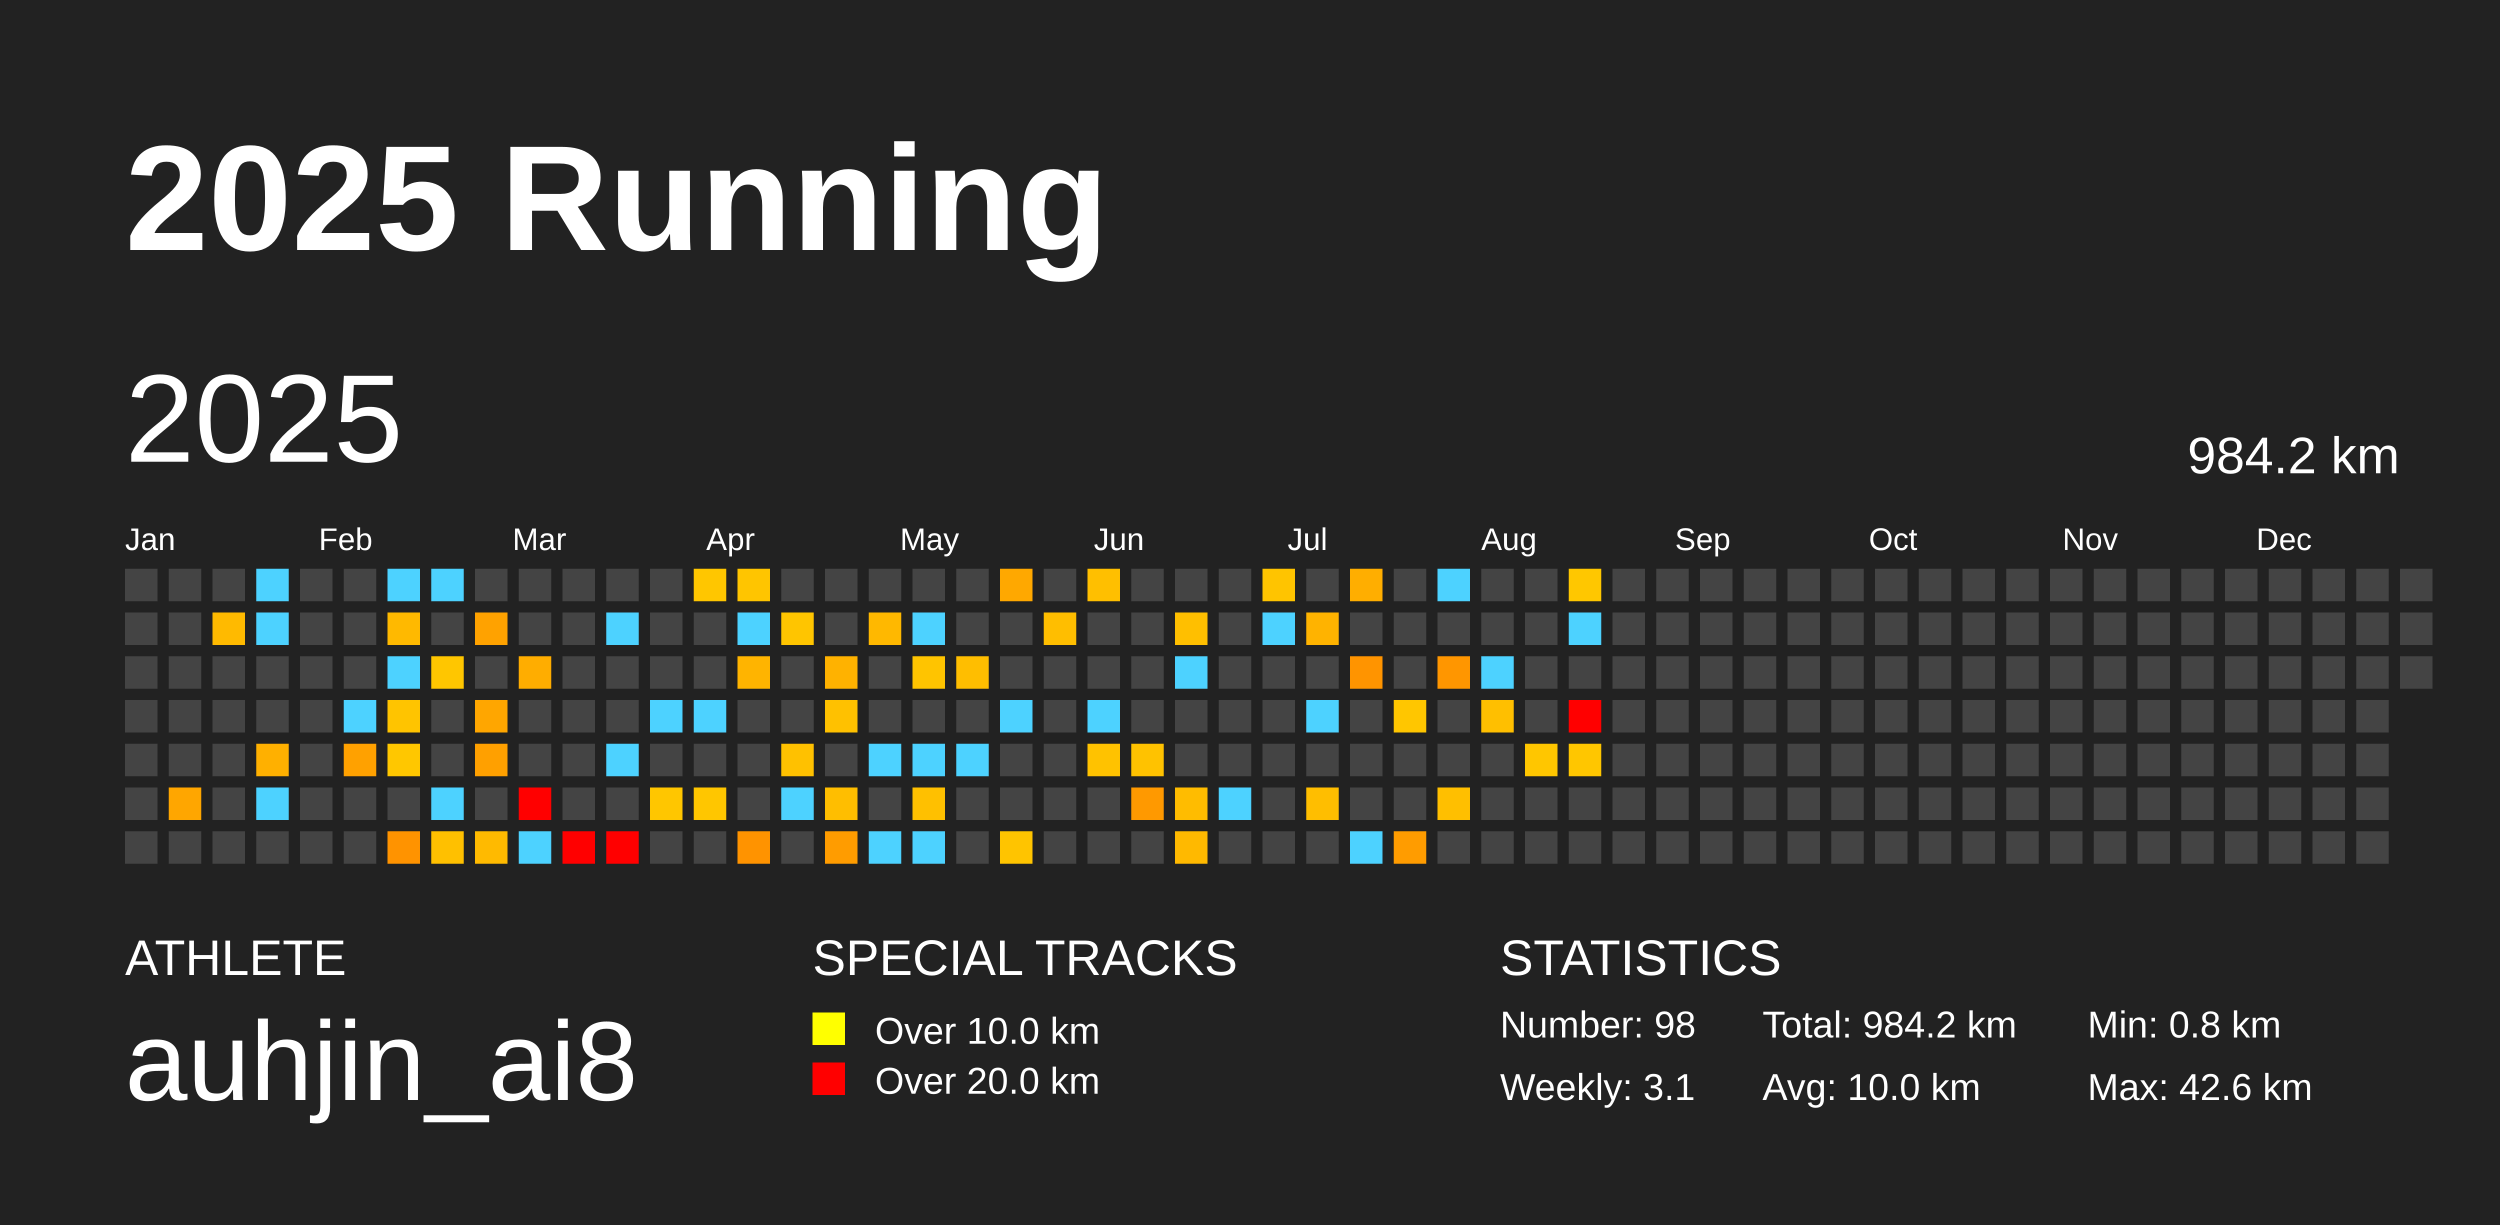
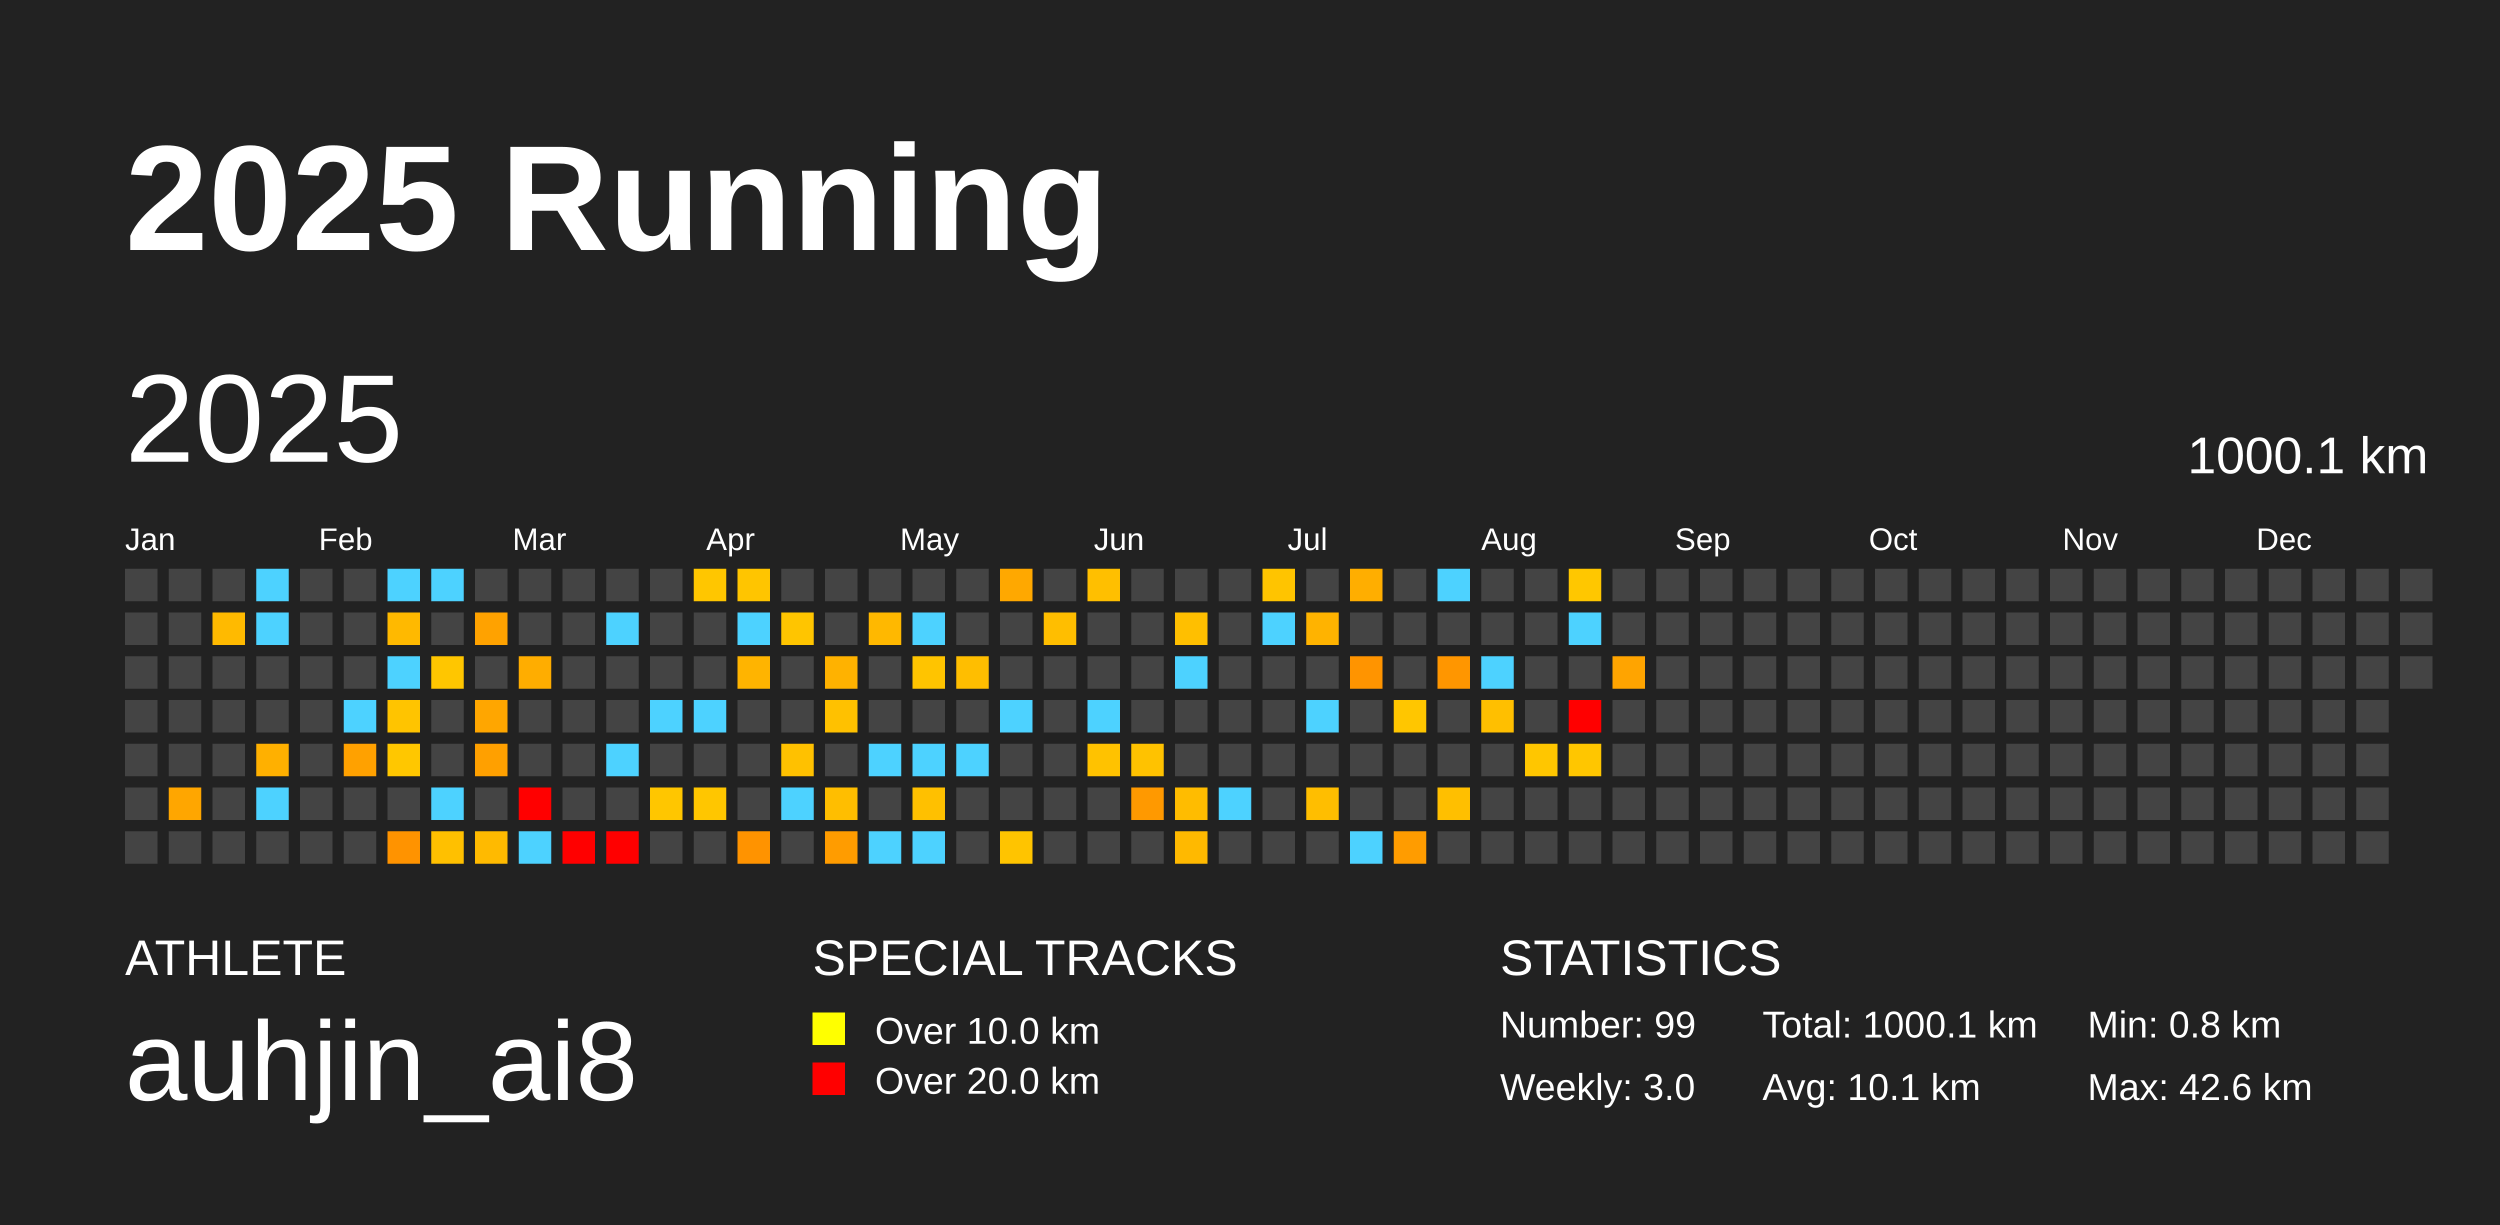
<svg xmlns="http://www.w3.org/2000/svg" baseProfile="full" height="98mm" version="1.1" viewBox="0,0,200,98" width="200mm">
  <defs />
  <rect fill="#222222" height="98" width="200" x="0" y="0" />
  <text fill="#FFFFFF" style="font-size:12px; font-family:Arial; font-weight:bold;" x="10" y="20">2025 Running</text>
  <text fill="#FFFFFF" style="font-size:4px; font-family:Arial" x="10" y="78">ATHLETE</text>
  <text fill="#FFFFFF" style="font-size:9px; font-family:Arial" x="10" y="88">auhjin_ai8</text>
  <text fill="#FFFFFF" style="font-size:4px; font-family:Arial" x="65" y="78">SPECIAL TRACKS</text>
  <rect fill="yellow" height="2.6" width="2.6" x="65" y="81" />
  <text fill="#FFFFFF" style="font-size:3px; font-family:Arial" x="70" y="83.5">Over 10.0 km</text>
  <rect fill="red" height="2.6" width="2.6" x="65" y="85" />
  <text fill="#FFFFFF" style="font-size:3px; font-family:Arial" x="70" y="87.5">Over 20.0 km</text>
  <text fill="#FFFFFF" style="font-size:4px; font-family:Arial" x="120" y="78">STATISTICS</text>
-   <text fill="#FFFFFF" style="font-size:3px; font-family:Arial" x="120" y="83">Number: 98</text>
-   <text fill="#FFFFFF" style="font-size:3px; font-family:Arial" x="120" y="88">Weekly: 3.1</text>
-   <text fill="#FFFFFF" style="font-size:3px; font-family:Arial" x="141" y="83">Total: 984.2 km</text>
-   <text fill="#FFFFFF" style="font-size:3px; font-family:Arial" x="141" y="88">Avg: 10.0 km</text>
+   <text fill="#FFFFFF" style="font-size:3px; font-family:Arial" x="120" y="83">Number: 99</text>
+   <text fill="#FFFFFF" style="font-size:3px; font-family:Arial" x="120" y="88">Weekly: 3.0</text>
+   <text fill="#FFFFFF" style="font-size:3px; font-family:Arial" x="141" y="83">Total: 1000.1 km</text>
+   <text fill="#FFFFFF" style="font-size:3px; font-family:Arial" x="141" y="88">Avg: 10.1 km</text>
  <text fill="#FFFFFF" style="font-size:3px; font-family:Arial" x="167" y="83">Min: 0.8 km</text>
  <text fill="#FFFFFF" style="font-size:3px; font-family:Arial" x="167" y="88">Max: 42.6 km</text>
  <text dominant-baseline="hanging" fill="#FFFFFF" style="font-size:10.0px; font-family:Arial;" x="10" y="30">2025</text>
-   <text dominant-baseline="hanging" fill="#FFFFFF" style="font-size:4.125px; font-family:Arial;" x="175" y="35">984.2 km</text>
+   <text dominant-baseline="hanging" fill="#FFFFFF" style="font-size:4.125px; font-family:Arial;" x="175" y="35">1000.1 km</text>
  <text fill="#FFFFFF" style="font-size:2.5px; font-family:Arial" x="10.0" y="44">Jan</text>
  <text fill="#FFFFFF" style="font-size:2.5px; font-family:Arial" x="25.5" y="44">Feb</text>
  <text fill="#FFFFFF" style="font-size:2.5px; font-family:Arial" x="41.0" y="44">Mar</text>
  <text fill="#FFFFFF" style="font-size:2.5px; font-family:Arial" x="56.5" y="44">Apr</text>
  <text fill="#FFFFFF" style="font-size:2.5px; font-family:Arial" x="72.0" y="44">May</text>
  <text fill="#FFFFFF" style="font-size:2.5px; font-family:Arial" x="87.5" y="44">Jun</text>
  <text fill="#FFFFFF" style="font-size:2.5px; font-family:Arial" x="103.0" y="44">Jul</text>
  <text fill="#FFFFFF" style="font-size:2.5px; font-family:Arial" x="118.5" y="44">Aug</text>
  <text fill="#FFFFFF" style="font-size:2.5px; font-family:Arial" x="134.0" y="44">Sep</text>
  <text fill="#FFFFFF" style="font-size:2.5px; font-family:Arial" x="149.5" y="44">Oct</text>
  <text fill="#FFFFFF" style="font-size:2.5px; font-family:Arial" x="165.0" y="44">Nov</text>
  <text fill="#FFFFFF" style="font-size:2.5px; font-family:Arial" x="180.5" y="44">Dec</text>
  <rect fill="#444444" height="2.6" width="2.6" x="10.0" y="45.5" />
  <rect fill="#444444" height="2.6" width="2.6" x="10.0" y="49.0" />
  <rect fill="#444444" height="2.6" width="2.6" x="10.0" y="52.5" />
  <rect fill="#444444" height="2.6" width="2.6" x="10.0" y="56.0" />
  <rect fill="#444444" height="2.6" width="2.6" x="10.0" y="59.5" />
  <rect fill="#444444" height="2.6" width="2.6" x="10.0" y="63.0" />
  <rect fill="#444444" height="2.6" width="2.6" x="10.0" y="66.5" />
  <rect fill="#444444" height="2.6" width="2.6" x="13.5" y="45.5" />
  <rect fill="#444444" height="2.6" width="2.6" x="13.5" y="49.0" />
  <rect fill="#444444" height="2.6" width="2.6" x="13.5" y="52.5" />
  <rect fill="#444444" height="2.6" width="2.6" x="13.5" y="56.0" />
  <rect fill="#444444" height="2.6" width="2.6" x="13.5" y="59.5" />
  <rect fill="#ffa600" height="2.6" width="2.6" x="13.5" y="63.0" />
  <rect fill="#444444" height="2.6" width="2.6" x="13.5" y="66.5" />
  <rect fill="#444444" height="2.6" width="2.6" x="17.0" y="45.5" />
  <rect fill="#ffba00" height="2.6" width="2.6" x="17.0" y="49.0" />
  <rect fill="#444444" height="2.6" width="2.6" x="17.0" y="52.5" />
  <rect fill="#444444" height="2.6" width="2.6" x="17.0" y="56.0" />
  <rect fill="#444444" height="2.6" width="2.6" x="17.0" y="59.5" />
  <rect fill="#444444" height="2.6" width="2.6" x="17.0" y="63.0" />
  <rect fill="#444444" height="2.6" width="2.6" x="17.0" y="66.5" />
  <rect fill="#4dd2ff" height="2.6" width="2.6" x="20.5" y="45.5" />
  <rect fill="#4dd2ff" height="2.6" width="2.6" x="20.5" y="49.0" />
  <rect fill="#444444" height="2.6" width="2.6" x="20.5" y="52.5" />
  <rect fill="#444444" height="2.6" width="2.6" x="20.5" y="56.0" />
  <rect fill="#ffb000" height="2.6" width="2.6" x="20.5" y="59.5" />
  <rect fill="#4dd2ff" height="2.6" width="2.6" x="20.5" y="63.0" />
  <rect fill="#444444" height="2.6" width="2.6" x="20.5" y="66.5" />
  <rect fill="#444444" height="2.6" width="2.6" x="24.0" y="45.5" />
  <rect fill="#444444" height="2.6" width="2.6" x="24.0" y="49.0" />
  <rect fill="#444444" height="2.6" width="2.6" x="24.0" y="52.5" />
  <rect fill="#444444" height="2.6" width="2.6" x="24.0" y="56.0" />
  <rect fill="#444444" height="2.6" width="2.6" x="24.0" y="59.5" />
  <rect fill="#444444" height="2.6" width="2.6" x="24.0" y="63.0" />
  <rect fill="#444444" height="2.6" width="2.6" x="24.0" y="66.5" />
  <rect fill="#444444" height="2.6" width="2.6" x="27.5" y="45.5" />
  <rect fill="#444444" height="2.6" width="2.6" x="27.5" y="49.0" />
  <rect fill="#444444" height="2.6" width="2.6" x="27.5" y="52.5" />
  <rect fill="#4dd2ff" height="2.6" width="2.6" x="27.5" y="56.0" />
  <rect fill="#ffa100" height="2.6" width="2.6" x="27.5" y="59.5" />
  <rect fill="#444444" height="2.6" width="2.6" x="27.5" y="63.0" />
  <rect fill="#444444" height="2.6" width="2.6" x="27.5" y="66.5" />
  <rect fill="#4dd2ff" height="2.6" width="2.6" x="31.0" y="45.5" />
  <rect fill="#ffb900" height="2.6" width="2.6" x="31.0" y="49.0" />
  <rect fill="#4dd2ff" height="2.6" width="2.6" x="31.0" y="52.5" />
  <rect fill="#ffc400" height="2.6" width="2.6" x="31.0" y="56.0" />
  <rect fill="#ffc700" height="2.6" width="2.6" x="31.0" y="59.5" />
  <rect fill="#444444" height="2.6" width="2.6" x="31.0" y="63.0" />
  <rect fill="#ff9300" height="2.6" width="2.6" x="31.0" y="66.5" />
  <rect fill="#4dd2ff" height="2.6" width="2.6" x="34.5" y="45.5" />
  <rect fill="#444444" height="2.6" width="2.6" x="34.5" y="49.0" />
  <rect fill="#ffc600" height="2.6" width="2.6" x="34.5" y="52.5" />
  <rect fill="#444444" height="2.6" width="2.6" x="34.5" y="56.0" />
  <rect fill="#444444" height="2.6" width="2.6" x="34.5" y="59.5" />
  <rect fill="#4dd2ff" height="2.6" width="2.6" x="34.5" y="63.0" />
  <rect fill="#ffc000" height="2.6" width="2.6" x="34.5" y="66.5" />
  <rect fill="#444444" height="2.6" width="2.6" x="38.0" y="45.5" />
  <rect fill="#ffa200" height="2.6" width="2.6" x="38.0" y="49.0" />
  <rect fill="#444444" height="2.6" width="2.6" x="38.0" y="52.5" />
  <rect fill="#ffa600" height="2.6" width="2.6" x="38.0" y="56.0" />
  <rect fill="#ffa000" height="2.6" width="2.6" x="38.0" y="59.5" />
  <rect fill="#444444" height="2.6" width="2.6" x="38.0" y="63.0" />
  <rect fill="#ffba00" height="2.6" width="2.6" x="38.0" y="66.5" />
  <rect fill="#444444" height="2.6" width="2.6" x="41.5" y="45.5" />
  <rect fill="#444444" height="2.6" width="2.6" x="41.5" y="49.0" />
  <rect fill="#ffad00" height="2.6" width="2.6" x="41.5" y="52.5" />
  <rect fill="#444444" height="2.6" width="2.6" x="41.5" y="56.0" />
  <rect fill="#444444" height="2.6" width="2.6" x="41.5" y="59.5" />
  <rect fill="red" height="2.6" width="2.6" x="41.5" y="63.0" />
  <rect fill="#4dd2ff" height="2.6" width="2.6" x="41.5" y="66.5" />
  <rect fill="#444444" height="2.6" width="2.6" x="45.0" y="45.5" />
  <rect fill="#444444" height="2.6" width="2.6" x="45.0" y="49.0" />
  <rect fill="#444444" height="2.6" width="2.6" x="45.0" y="52.5" />
  <rect fill="#444444" height="2.6" width="2.6" x="45.0" y="56.0" />
  <rect fill="#444444" height="2.6" width="2.6" x="45.0" y="59.5" />
  <rect fill="#444444" height="2.6" width="2.6" x="45.0" y="63.0" />
  <rect fill="red" height="2.6" width="2.6" x="45.0" y="66.5" />
  <rect fill="#444444" height="2.6" width="2.6" x="48.5" y="45.5" />
  <rect fill="#4dd2ff" height="2.6" width="2.6" x="48.5" y="49.0" />
  <rect fill="#444444" height="2.6" width="2.6" x="48.5" y="52.5" />
  <rect fill="#444444" height="2.6" width="2.6" x="48.5" y="56.0" />
  <rect fill="#4dd2ff" height="2.6" width="2.6" x="48.5" y="59.5" />
  <rect fill="#444444" height="2.6" width="2.6" x="48.5" y="63.0" />
  <rect fill="red" height="2.6" width="2.6" x="48.5" y="66.5" />
  <rect fill="#444444" height="2.6" width="2.6" x="52.0" y="45.5" />
  <rect fill="#444444" height="2.6" width="2.6" x="52.0" y="49.0" />
  <rect fill="#444444" height="2.6" width="2.6" x="52.0" y="52.5" />
  <rect fill="#4dd2ff" height="2.6" width="2.6" x="52.0" y="56.0" />
  <rect fill="#444444" height="2.6" width="2.6" x="52.0" y="59.5" />
  <rect fill="#ffc600" height="2.6" width="2.6" x="52.0" y="63.0" />
  <rect fill="#444444" height="2.6" width="2.6" x="52.0" y="66.5" />
  <rect fill="#ffc600" height="2.6" width="2.6" x="55.5" y="45.5" />
  <rect fill="#444444" height="2.6" width="2.6" x="55.5" y="49.0" />
  <rect fill="#444444" height="2.6" width="2.6" x="55.5" y="52.5" />
  <rect fill="#4dd2ff" height="2.6" width="2.6" x="55.5" y="56.0" />
  <rect fill="#444444" height="2.6" width="2.6" x="55.5" y="59.5" />
  <rect fill="#ffc600" height="2.6" width="2.6" x="55.5" y="63.0" />
  <rect fill="#444444" height="2.6" width="2.6" x="55.5" y="66.5" />
  <rect fill="#ffc500" height="2.6" width="2.6" x="59.0" y="45.5" />
  <rect fill="#4dd2ff" height="2.6" width="2.6" x="59.0" y="49.0" />
  <rect fill="#ffb400" height="2.6" width="2.6" x="59.0" y="52.5" />
  <rect fill="#444444" height="2.6" width="2.6" x="59.0" y="56.0" />
  <rect fill="#444444" height="2.6" width="2.6" x="59.0" y="59.5" />
  <rect fill="#444444" height="2.6" width="2.6" x="59.0" y="63.0" />
  <rect fill="#ff9300" height="2.6" width="2.6" x="59.0" y="66.5" />
  <rect fill="#444444" height="2.6" width="2.6" x="62.5" y="45.5" />
  <rect fill="#ffc500" height="2.6" width="2.6" x="62.5" y="49.0" />
  <rect fill="#444444" height="2.6" width="2.6" x="62.5" y="52.5" />
  <rect fill="#444444" height="2.6" width="2.6" x="62.5" y="56.0" />
  <rect fill="#ffc100" height="2.6" width="2.6" x="62.5" y="59.5" />
  <rect fill="#4dd2ff" height="2.6" width="2.6" x="62.5" y="63.0" />
  <rect fill="#444444" height="2.6" width="2.6" x="62.5" y="66.5" />
  <rect fill="#444444" height="2.6" width="2.6" x="66.0" y="45.5" />
  <rect fill="#444444" height="2.6" width="2.6" x="66.0" y="49.0" />
  <rect fill="#ffb200" height="2.6" width="2.6" x="66.0" y="52.5" />
  <rect fill="#ffc100" height="2.6" width="2.6" x="66.0" y="56.0" />
  <rect fill="#444444" height="2.6" width="2.6" x="66.0" y="59.5" />
  <rect fill="#ffbe00" height="2.6" width="2.6" x="66.0" y="63.0" />
  <rect fill="#ff9c00" height="2.6" width="2.6" x="66.0" y="66.5" />
  <rect fill="#444444" height="2.6" width="2.6" x="69.5" y="45.5" />
  <rect fill="#ffb800" height="2.6" width="2.6" x="69.5" y="49.0" />
  <rect fill="#444444" height="2.6" width="2.6" x="69.5" y="52.5" />
  <rect fill="#444444" height="2.6" width="2.6" x="69.5" y="56.0" />
  <rect fill="#4dd2ff" height="2.6" width="2.6" x="69.5" y="59.5" />
  <rect fill="#444444" height="2.6" width="2.6" x="69.5" y="63.0" />
  <rect fill="#4dd2ff" height="2.6" width="2.6" x="69.5" y="66.5" />
  <rect fill="#444444" height="2.6" width="2.6" x="73.0" y="45.5" />
  <rect fill="#4dd2ff" height="2.6" width="2.6" x="73.0" y="49.0" />
  <rect fill="#ffc400" height="2.6" width="2.6" x="73.0" y="52.5" />
  <rect fill="#444444" height="2.6" width="2.6" x="73.0" y="56.0" />
  <rect fill="#4dd2ff" height="2.6" width="2.6" x="73.0" y="59.5" />
  <rect fill="#ffc000" height="2.6" width="2.6" x="73.0" y="63.0" />
  <rect fill="#4dd2ff" height="2.6" width="2.6" x="73.0" y="66.5" />
  <rect fill="#444444" height="2.6" width="2.6" x="76.5" y="45.5" />
  <rect fill="#444444" height="2.6" width="2.6" x="76.5" y="49.0" />
  <rect fill="#ffbe00" height="2.6" width="2.6" x="76.5" y="52.5" />
  <rect fill="#444444" height="2.6" width="2.6" x="76.5" y="56.0" />
  <rect fill="#4dd2ff" height="2.6" width="2.6" x="76.5" y="59.5" />
  <rect fill="#444444" height="2.6" width="2.6" x="76.5" y="63.0" />
  <rect fill="#444444" height="2.6" width="2.6" x="76.5" y="66.5" />
  <rect fill="#ffa800" height="2.6" width="2.6" x="80.0" y="45.5" />
  <rect fill="#444444" height="2.6" width="2.6" x="80.0" y="49.0" />
  <rect fill="#444444" height="2.6" width="2.6" x="80.0" y="52.5" />
  <rect fill="#4dd2ff" height="2.6" width="2.6" x="80.0" y="56.0" />
  <rect fill="#444444" height="2.6" width="2.6" x="80.0" y="59.5" />
  <rect fill="#444444" height="2.6" width="2.6" x="80.0" y="63.0" />
  <rect fill="#ffc400" height="2.6" width="2.6" x="80.0" y="66.5" />
  <rect fill="#444444" height="2.6" width="2.6" x="83.5" y="45.5" />
  <rect fill="#ffbe00" height="2.6" width="2.6" x="83.5" y="49.0" />
  <rect fill="#444444" height="2.6" width="2.6" x="83.5" y="52.5" />
  <rect fill="#444444" height="2.6" width="2.6" x="83.5" y="56.0" />
  <rect fill="#444444" height="2.6" width="2.6" x="83.5" y="59.5" />
  <rect fill="#444444" height="2.6" width="2.6" x="83.5" y="63.0" />
  <rect fill="#444444" height="2.6" width="2.6" x="83.5" y="66.5" />
  <rect fill="#ffbf00" height="2.6" width="2.6" x="87.0" y="45.5" />
  <rect fill="#444444" height="2.6" width="2.6" x="87.0" y="49.0" />
  <rect fill="#444444" height="2.6" width="2.6" x="87.0" y="52.5" />
  <rect fill="#4dd2ff" height="2.6" width="2.6" x="87.0" y="56.0" />
  <rect fill="#ffc200" height="2.6" width="2.6" x="87.0" y="59.5" />
  <rect fill="#444444" height="2.6" width="2.6" x="87.0" y="63.0" />
  <rect fill="#444444" height="2.6" width="2.6" x="87.0" y="66.5" />
  <rect fill="#444444" height="2.6" width="2.6" x="90.5" y="45.5" />
  <rect fill="#444444" height="2.6" width="2.6" x="90.5" y="49.0" />
  <rect fill="#444444" height="2.6" width="2.6" x="90.5" y="52.5" />
  <rect fill="#444444" height="2.6" width="2.6" x="90.5" y="56.0" />
  <rect fill="#ffc200" height="2.6" width="2.6" x="90.5" y="59.5" />
  <rect fill="#ff9900" height="2.6" width="2.6" x="90.5" y="63.0" />
  <rect fill="#444444" height="2.6" width="2.6" x="90.5" y="66.5" />
  <rect fill="#444444" height="2.6" width="2.6" x="94.0" y="45.5" />
  <rect fill="#ffbf00" height="2.6" width="2.6" x="94.0" y="49.0" />
  <rect fill="#4dd2ff" height="2.6" width="2.6" x="94.0" y="52.5" />
  <rect fill="#444444" height="2.6" width="2.6" x="94.0" y="56.0" />
  <rect fill="#444444" height="2.6" width="2.6" x="94.0" y="59.5" />
  <rect fill="#ffbc00" height="2.6" width="2.6" x="94.0" y="63.0" />
  <rect fill="#ffb900" height="2.6" width="2.6" x="94.0" y="66.5" />
  <rect fill="#444444" height="2.6" width="2.6" x="97.5" y="45.5" />
  <rect fill="#444444" height="2.6" width="2.6" x="97.5" y="49.0" />
  <rect fill="#444444" height="2.6" width="2.6" x="97.5" y="52.5" />
  <rect fill="#444444" height="2.6" width="2.6" x="97.5" y="56.0" />
  <rect fill="#444444" height="2.6" width="2.6" x="97.5" y="59.5" />
  <rect fill="#4dd2ff" height="2.6" width="2.6" x="97.5" y="63.0" />
  <rect fill="#444444" height="2.6" width="2.6" x="97.5" y="66.5" />
  <rect fill="#ffc400" height="2.6" width="2.6" x="101.0" y="45.5" />
  <rect fill="#4dd2ff" height="2.6" width="2.6" x="101.0" y="49.0" />
  <rect fill="#444444" height="2.6" width="2.6" x="101.0" y="52.5" />
  <rect fill="#444444" height="2.6" width="2.6" x="101.0" y="56.0" />
  <rect fill="#444444" height="2.6" width="2.6" x="101.0" y="59.5" />
  <rect fill="#444444" height="2.6" width="2.6" x="101.0" y="63.0" />
  <rect fill="#444444" height="2.6" width="2.6" x="101.0" y="66.5" />
  <rect fill="#444444" height="2.6" width="2.6" x="104.5" y="45.5" />
  <rect fill="#ffb300" height="2.6" width="2.6" x="104.5" y="49.0" />
  <rect fill="#444444" height="2.6" width="2.6" x="104.5" y="52.5" />
  <rect fill="#4dd2ff" height="2.6" width="2.6" x="104.5" y="56.0" />
  <rect fill="#444444" height="2.6" width="2.6" x="104.5" y="59.5" />
  <rect fill="#ffbe00" height="2.6" width="2.6" x="104.5" y="63.0" />
  <rect fill="#444444" height="2.6" width="2.6" x="104.5" y="66.5" />
  <rect fill="#ffae00" height="2.6" width="2.6" x="108.0" y="45.5" />
  <rect fill="#444444" height="2.6" width="2.6" x="108.0" y="49.0" />
  <rect fill="#ff9400" height="2.6" width="2.6" x="108.0" y="52.5" />
  <rect fill="#444444" height="2.6" width="2.6" x="108.0" y="56.0" />
  <rect fill="#444444" height="2.6" width="2.6" x="108.0" y="59.5" />
  <rect fill="#444444" height="2.6" width="2.6" x="108.0" y="63.0" />
  <rect fill="#4dd2ff" height="2.6" width="2.6" x="108.0" y="66.5" />
  <rect fill="#444444" height="2.6" width="2.6" x="111.5" y="45.5" />
  <rect fill="#444444" height="2.6" width="2.6" x="111.5" y="49.0" />
  <rect fill="#444444" height="2.6" width="2.6" x="111.5" y="52.5" />
  <rect fill="#ffc600" height="2.6" width="2.6" x="111.5" y="56.0" />
  <rect fill="#444444" height="2.6" width="2.6" x="111.5" y="59.5" />
  <rect fill="#444444" height="2.6" width="2.6" x="111.5" y="63.0" />
  <rect fill="#ff9c00" height="2.6" width="2.6" x="111.5" y="66.5" />
  <rect fill="#4dd2ff" height="2.6" width="2.6" x="115.0" y="45.5" />
  <rect fill="#444444" height="2.6" width="2.6" x="115.0" y="49.0" />
  <rect fill="#ff9600" height="2.6" width="2.6" x="115.0" y="52.5" />
  <rect fill="#444444" height="2.6" width="2.6" x="115.0" y="56.0" />
  <rect fill="#444444" height="2.6" width="2.6" x="115.0" y="59.5" />
  <rect fill="#ffbf00" height="2.6" width="2.6" x="115.0" y="63.0" />
  <rect fill="#444444" height="2.6" width="2.6" x="115.0" y="66.5" />
  <rect fill="#444444" height="2.6" width="2.6" x="118.5" y="45.5" />
  <rect fill="#444444" height="2.6" width="2.6" x="118.5" y="49.0" />
  <rect fill="#4dd2ff" height="2.6" width="2.6" x="118.5" y="52.5" />
  <rect fill="#ffbf00" height="2.6" width="2.6" x="118.5" y="56.0" />
  <rect fill="#444444" height="2.6" width="2.6" x="118.5" y="59.5" />
  <rect fill="#444444" height="2.6" width="2.6" x="118.5" y="63.0" />
  <rect fill="#444444" height="2.6" width="2.6" x="118.5" y="66.5" />
  <rect fill="#444444" height="2.6" width="2.6" x="122.0" y="45.5" />
  <rect fill="#444444" height="2.6" width="2.6" x="122.0" y="49.0" />
  <rect fill="#444444" height="2.6" width="2.6" x="122.0" y="52.5" />
  <rect fill="#444444" height="2.6" width="2.6" x="122.0" y="56.0" />
  <rect fill="#ffc600" height="2.6" width="2.6" x="122.0" y="59.5" />
  <rect fill="#444444" height="2.6" width="2.6" x="122.0" y="63.0" />
  <rect fill="#444444" height="2.6" width="2.6" x="122.0" y="66.5" />
  <rect fill="#ffc700" height="2.6" width="2.6" x="125.5" y="45.5" />
  <rect fill="#4dd2ff" height="2.6" width="2.6" x="125.5" y="49.0" />
  <rect fill="#444444" height="2.6" width="2.6" x="125.5" y="52.5" />
  <rect fill="red" height="2.6" width="2.6" x="125.5" y="56.0" />
  <rect fill="#ffc600" height="2.6" width="2.6" x="125.5" y="59.5" />
  <rect fill="#444444" height="2.6" width="2.6" x="125.5" y="63.0" />
  <rect fill="#444444" height="2.6" width="2.6" x="125.5" y="66.5" />
  <rect fill="#444444" height="2.6" width="2.6" x="129.0" y="45.5" />
  <rect fill="#444444" height="2.6" width="2.6" x="129.0" y="49.0" />
-   <rect fill="#444444" height="2.6" width="2.6" x="129.0" y="52.5" />
+   <rect fill="#ffa400" height="2.6" width="2.6" x="129.0" y="52.5" />
  <rect fill="#444444" height="2.6" width="2.6" x="129.0" y="56.0" />
  <rect fill="#444444" height="2.6" width="2.6" x="129.0" y="59.5" />
  <rect fill="#444444" height="2.6" width="2.6" x="129.0" y="63.0" />
  <rect fill="#444444" height="2.6" width="2.6" x="129.0" y="66.5" />
  <rect fill="#444444" height="2.6" width="2.6" x="132.5" y="45.5" />
  <rect fill="#444444" height="2.6" width="2.6" x="132.5" y="49.0" />
  <rect fill="#444444" height="2.6" width="2.6" x="132.5" y="52.5" />
  <rect fill="#444444" height="2.6" width="2.6" x="132.5" y="56.0" />
  <rect fill="#444444" height="2.6" width="2.6" x="132.5" y="59.5" />
  <rect fill="#444444" height="2.6" width="2.6" x="132.5" y="63.0" />
  <rect fill="#444444" height="2.6" width="2.6" x="132.5" y="66.5" />
  <rect fill="#444444" height="2.6" width="2.6" x="136.0" y="45.5" />
  <rect fill="#444444" height="2.6" width="2.6" x="136.0" y="49.0" />
  <rect fill="#444444" height="2.6" width="2.6" x="136.0" y="52.5" />
  <rect fill="#444444" height="2.6" width="2.6" x="136.0" y="56.0" />
  <rect fill="#444444" height="2.6" width="2.6" x="136.0" y="59.5" />
  <rect fill="#444444" height="2.6" width="2.6" x="136.0" y="63.0" />
  <rect fill="#444444" height="2.6" width="2.6" x="136.0" y="66.5" />
  <rect fill="#444444" height="2.6" width="2.6" x="139.5" y="45.5" />
  <rect fill="#444444" height="2.6" width="2.6" x="139.5" y="49.0" />
  <rect fill="#444444" height="2.6" width="2.6" x="139.5" y="52.5" />
  <rect fill="#444444" height="2.6" width="2.6" x="139.5" y="56.0" />
  <rect fill="#444444" height="2.6" width="2.6" x="139.5" y="59.5" />
  <rect fill="#444444" height="2.6" width="2.6" x="139.5" y="63.0" />
  <rect fill="#444444" height="2.6" width="2.6" x="139.5" y="66.5" />
  <rect fill="#444444" height="2.6" width="2.6" x="143.0" y="45.5" />
  <rect fill="#444444" height="2.6" width="2.6" x="143.0" y="49.0" />
  <rect fill="#444444" height="2.6" width="2.6" x="143.0" y="52.5" />
  <rect fill="#444444" height="2.6" width="2.6" x="143.0" y="56.0" />
  <rect fill="#444444" height="2.6" width="2.6" x="143.0" y="59.5" />
  <rect fill="#444444" height="2.6" width="2.6" x="143.0" y="63.0" />
  <rect fill="#444444" height="2.6" width="2.6" x="143.0" y="66.5" />
  <rect fill="#444444" height="2.6" width="2.6" x="146.5" y="45.5" />
  <rect fill="#444444" height="2.6" width="2.6" x="146.5" y="49.0" />
  <rect fill="#444444" height="2.6" width="2.6" x="146.5" y="52.5" />
  <rect fill="#444444" height="2.6" width="2.6" x="146.5" y="56.0" />
  <rect fill="#444444" height="2.6" width="2.6" x="146.5" y="59.5" />
  <rect fill="#444444" height="2.6" width="2.6" x="146.5" y="63.0" />
  <rect fill="#444444" height="2.6" width="2.6" x="146.5" y="66.5" />
  <rect fill="#444444" height="2.6" width="2.6" x="150.0" y="45.5" />
  <rect fill="#444444" height="2.6" width="2.6" x="150.0" y="49.0" />
  <rect fill="#444444" height="2.6" width="2.6" x="150.0" y="52.5" />
  <rect fill="#444444" height="2.6" width="2.6" x="150.0" y="56.0" />
  <rect fill="#444444" height="2.6" width="2.6" x="150.0" y="59.5" />
  <rect fill="#444444" height="2.6" width="2.6" x="150.0" y="63.0" />
  <rect fill="#444444" height="2.6" width="2.6" x="150.0" y="66.5" />
  <rect fill="#444444" height="2.6" width="2.6" x="153.5" y="45.5" />
  <rect fill="#444444" height="2.6" width="2.6" x="153.5" y="49.0" />
  <rect fill="#444444" height="2.6" width="2.6" x="153.5" y="52.5" />
  <rect fill="#444444" height="2.6" width="2.6" x="153.5" y="56.0" />
  <rect fill="#444444" height="2.6" width="2.6" x="153.5" y="59.5" />
  <rect fill="#444444" height="2.6" width="2.6" x="153.5" y="63.0" />
  <rect fill="#444444" height="2.6" width="2.6" x="153.5" y="66.5" />
  <rect fill="#444444" height="2.6" width="2.6" x="157.0" y="45.5" />
  <rect fill="#444444" height="2.6" width="2.6" x="157.0" y="49.0" />
  <rect fill="#444444" height="2.6" width="2.6" x="157.0" y="52.5" />
  <rect fill="#444444" height="2.6" width="2.6" x="157.0" y="56.0" />
  <rect fill="#444444" height="2.6" width="2.6" x="157.0" y="59.5" />
  <rect fill="#444444" height="2.6" width="2.6" x="157.0" y="63.0" />
  <rect fill="#444444" height="2.6" width="2.6" x="157.0" y="66.5" />
  <rect fill="#444444" height="2.6" width="2.6" x="160.5" y="45.5" />
  <rect fill="#444444" height="2.6" width="2.6" x="160.5" y="49.0" />
  <rect fill="#444444" height="2.6" width="2.6" x="160.5" y="52.5" />
  <rect fill="#444444" height="2.6" width="2.6" x="160.5" y="56.0" />
  <rect fill="#444444" height="2.6" width="2.6" x="160.5" y="59.5" />
  <rect fill="#444444" height="2.6" width="2.6" x="160.5" y="63.0" />
  <rect fill="#444444" height="2.6" width="2.6" x="160.5" y="66.5" />
  <rect fill="#444444" height="2.6" width="2.6" x="164.0" y="45.5" />
  <rect fill="#444444" height="2.6" width="2.6" x="164.0" y="49.0" />
  <rect fill="#444444" height="2.6" width="2.6" x="164.0" y="52.5" />
  <rect fill="#444444" height="2.6" width="2.6" x="164.0" y="56.0" />
  <rect fill="#444444" height="2.6" width="2.6" x="164.0" y="59.5" />
  <rect fill="#444444" height="2.6" width="2.6" x="164.0" y="63.0" />
  <rect fill="#444444" height="2.6" width="2.6" x="164.0" y="66.5" />
  <rect fill="#444444" height="2.6" width="2.6" x="167.5" y="45.5" />
  <rect fill="#444444" height="2.6" width="2.6" x="167.5" y="49.0" />
  <rect fill="#444444" height="2.6" width="2.6" x="167.5" y="52.5" />
  <rect fill="#444444" height="2.6" width="2.6" x="167.5" y="56.0" />
  <rect fill="#444444" height="2.6" width="2.6" x="167.5" y="59.5" />
  <rect fill="#444444" height="2.6" width="2.6" x="167.5" y="63.0" />
  <rect fill="#444444" height="2.6" width="2.6" x="167.5" y="66.5" />
  <rect fill="#444444" height="2.6" width="2.6" x="171.0" y="45.5" />
  <rect fill="#444444" height="2.6" width="2.6" x="171.0" y="49.0" />
  <rect fill="#444444" height="2.6" width="2.6" x="171.0" y="52.5" />
  <rect fill="#444444" height="2.6" width="2.6" x="171.0" y="56.0" />
  <rect fill="#444444" height="2.6" width="2.6" x="171.0" y="59.5" />
  <rect fill="#444444" height="2.6" width="2.6" x="171.0" y="63.0" />
  <rect fill="#444444" height="2.6" width="2.6" x="171.0" y="66.5" />
  <rect fill="#444444" height="2.6" width="2.6" x="174.5" y="45.5" />
  <rect fill="#444444" height="2.6" width="2.6" x="174.5" y="49.0" />
  <rect fill="#444444" height="2.6" width="2.6" x="174.5" y="52.5" />
  <rect fill="#444444" height="2.6" width="2.6" x="174.5" y="56.0" />
  <rect fill="#444444" height="2.6" width="2.6" x="174.5" y="59.5" />
  <rect fill="#444444" height="2.6" width="2.6" x="174.5" y="63.0" />
  <rect fill="#444444" height="2.6" width="2.6" x="174.5" y="66.5" />
  <rect fill="#444444" height="2.6" width="2.6" x="178.0" y="45.5" />
  <rect fill="#444444" height="2.6" width="2.6" x="178.0" y="49.0" />
  <rect fill="#444444" height="2.6" width="2.6" x="178.0" y="52.5" />
  <rect fill="#444444" height="2.6" width="2.6" x="178.0" y="56.0" />
  <rect fill="#444444" height="2.6" width="2.6" x="178.0" y="59.5" />
  <rect fill="#444444" height="2.6" width="2.6" x="178.0" y="63.0" />
  <rect fill="#444444" height="2.6" width="2.6" x="178.0" y="66.5" />
  <rect fill="#444444" height="2.6" width="2.6" x="181.5" y="45.5" />
  <rect fill="#444444" height="2.6" width="2.6" x="181.5" y="49.0" />
  <rect fill="#444444" height="2.6" width="2.6" x="181.5" y="52.5" />
  <rect fill="#444444" height="2.6" width="2.6" x="181.5" y="56.0" />
  <rect fill="#444444" height="2.6" width="2.6" x="181.5" y="59.5" />
  <rect fill="#444444" height="2.6" width="2.6" x="181.5" y="63.0" />
  <rect fill="#444444" height="2.6" width="2.6" x="181.5" y="66.5" />
  <rect fill="#444444" height="2.6" width="2.6" x="185.0" y="45.5" />
  <rect fill="#444444" height="2.6" width="2.6" x="185.0" y="49.0" />
  <rect fill="#444444" height="2.6" width="2.6" x="185.0" y="52.5" />
  <rect fill="#444444" height="2.6" width="2.6" x="185.0" y="56.0" />
  <rect fill="#444444" height="2.6" width="2.6" x="185.0" y="59.5" />
  <rect fill="#444444" height="2.6" width="2.6" x="185.0" y="63.0" />
  <rect fill="#444444" height="2.6" width="2.6" x="185.0" y="66.5" />
  <rect fill="#444444" height="2.6" width="2.6" x="188.5" y="45.5" />
  <rect fill="#444444" height="2.6" width="2.6" x="188.5" y="49.0" />
  <rect fill="#444444" height="2.6" width="2.6" x="188.5" y="52.5" />
  <rect fill="#444444" height="2.6" width="2.6" x="188.5" y="56.0" />
  <rect fill="#444444" height="2.6" width="2.6" x="188.5" y="59.5" />
  <rect fill="#444444" height="2.6" width="2.6" x="188.5" y="63.0" />
  <rect fill="#444444" height="2.6" width="2.6" x="188.5" y="66.5" />
  <rect fill="#444444" height="2.6" width="2.6" x="192.0" y="45.5" />
  <rect fill="#444444" height="2.6" width="2.6" x="192.0" y="49.0" />
  <rect fill="#444444" height="2.6" width="2.6" x="192.0" y="52.5" />
</svg>
